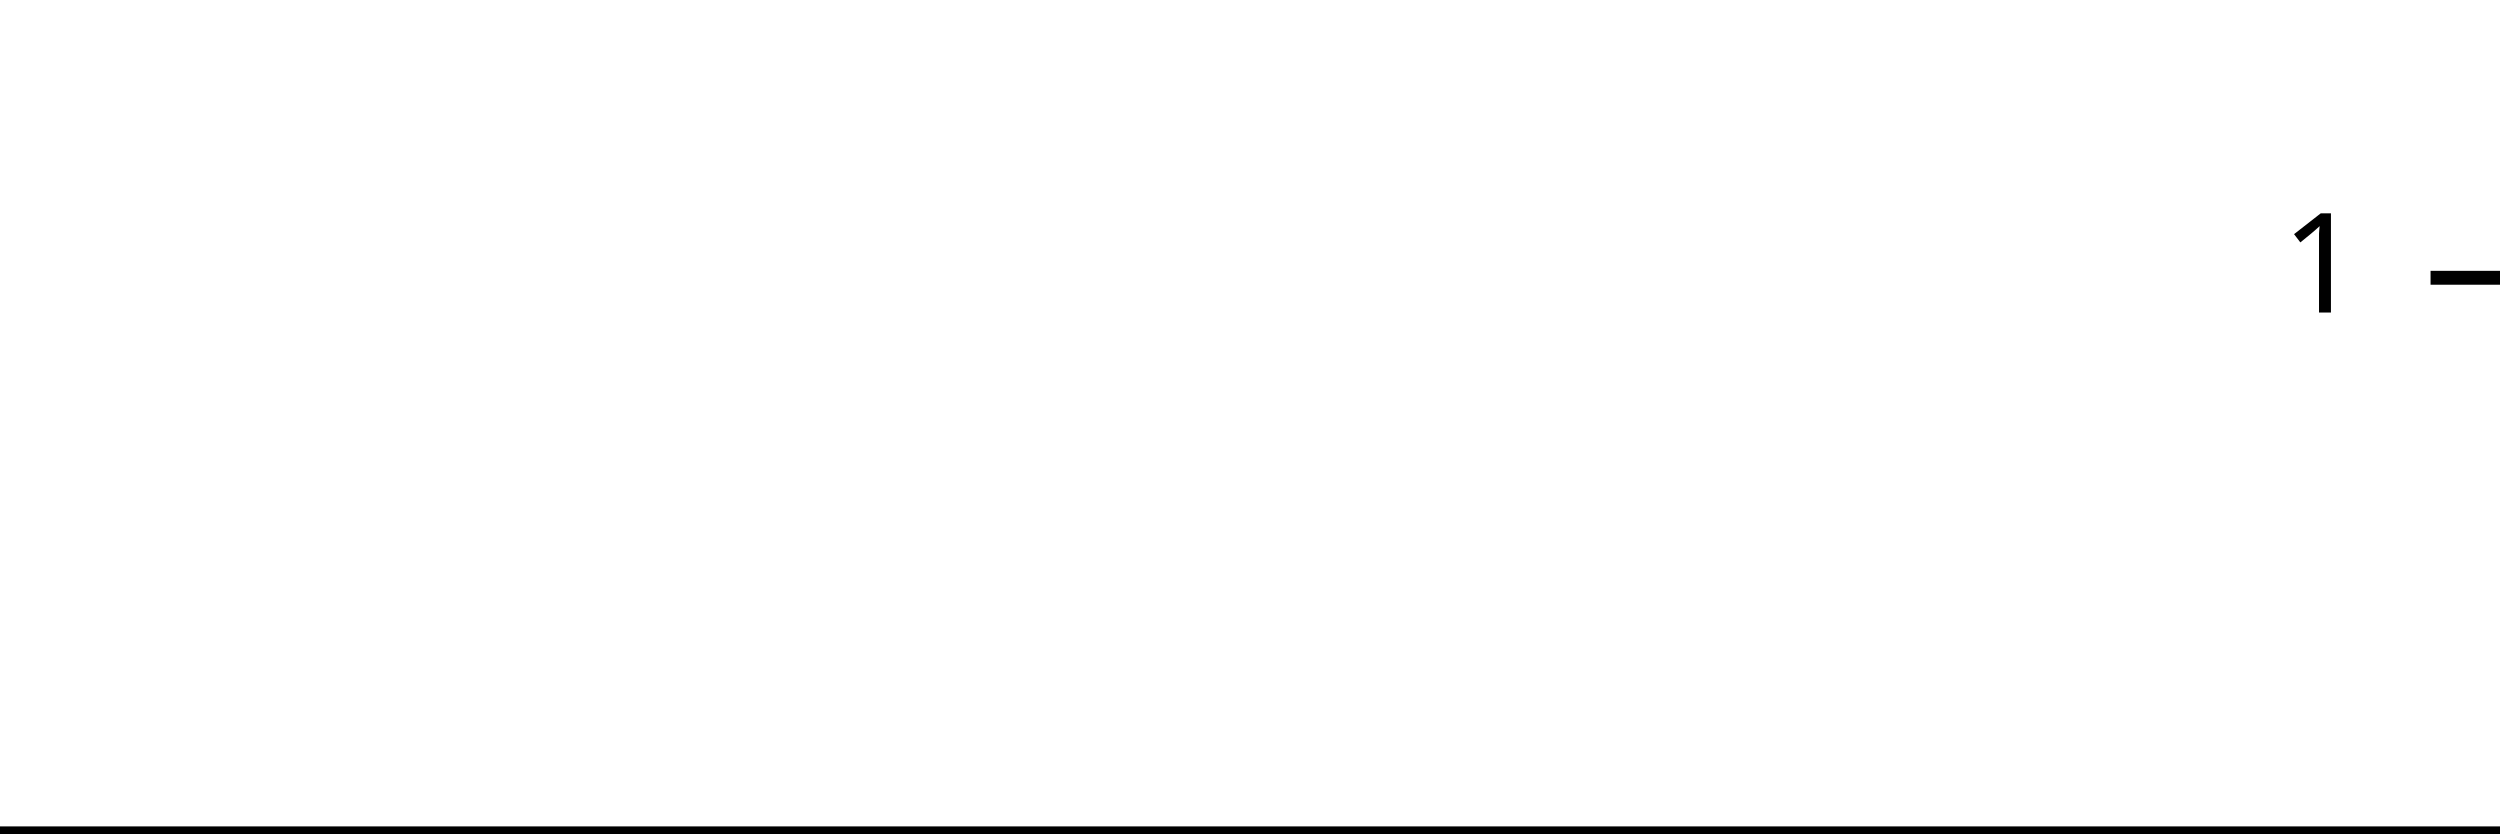
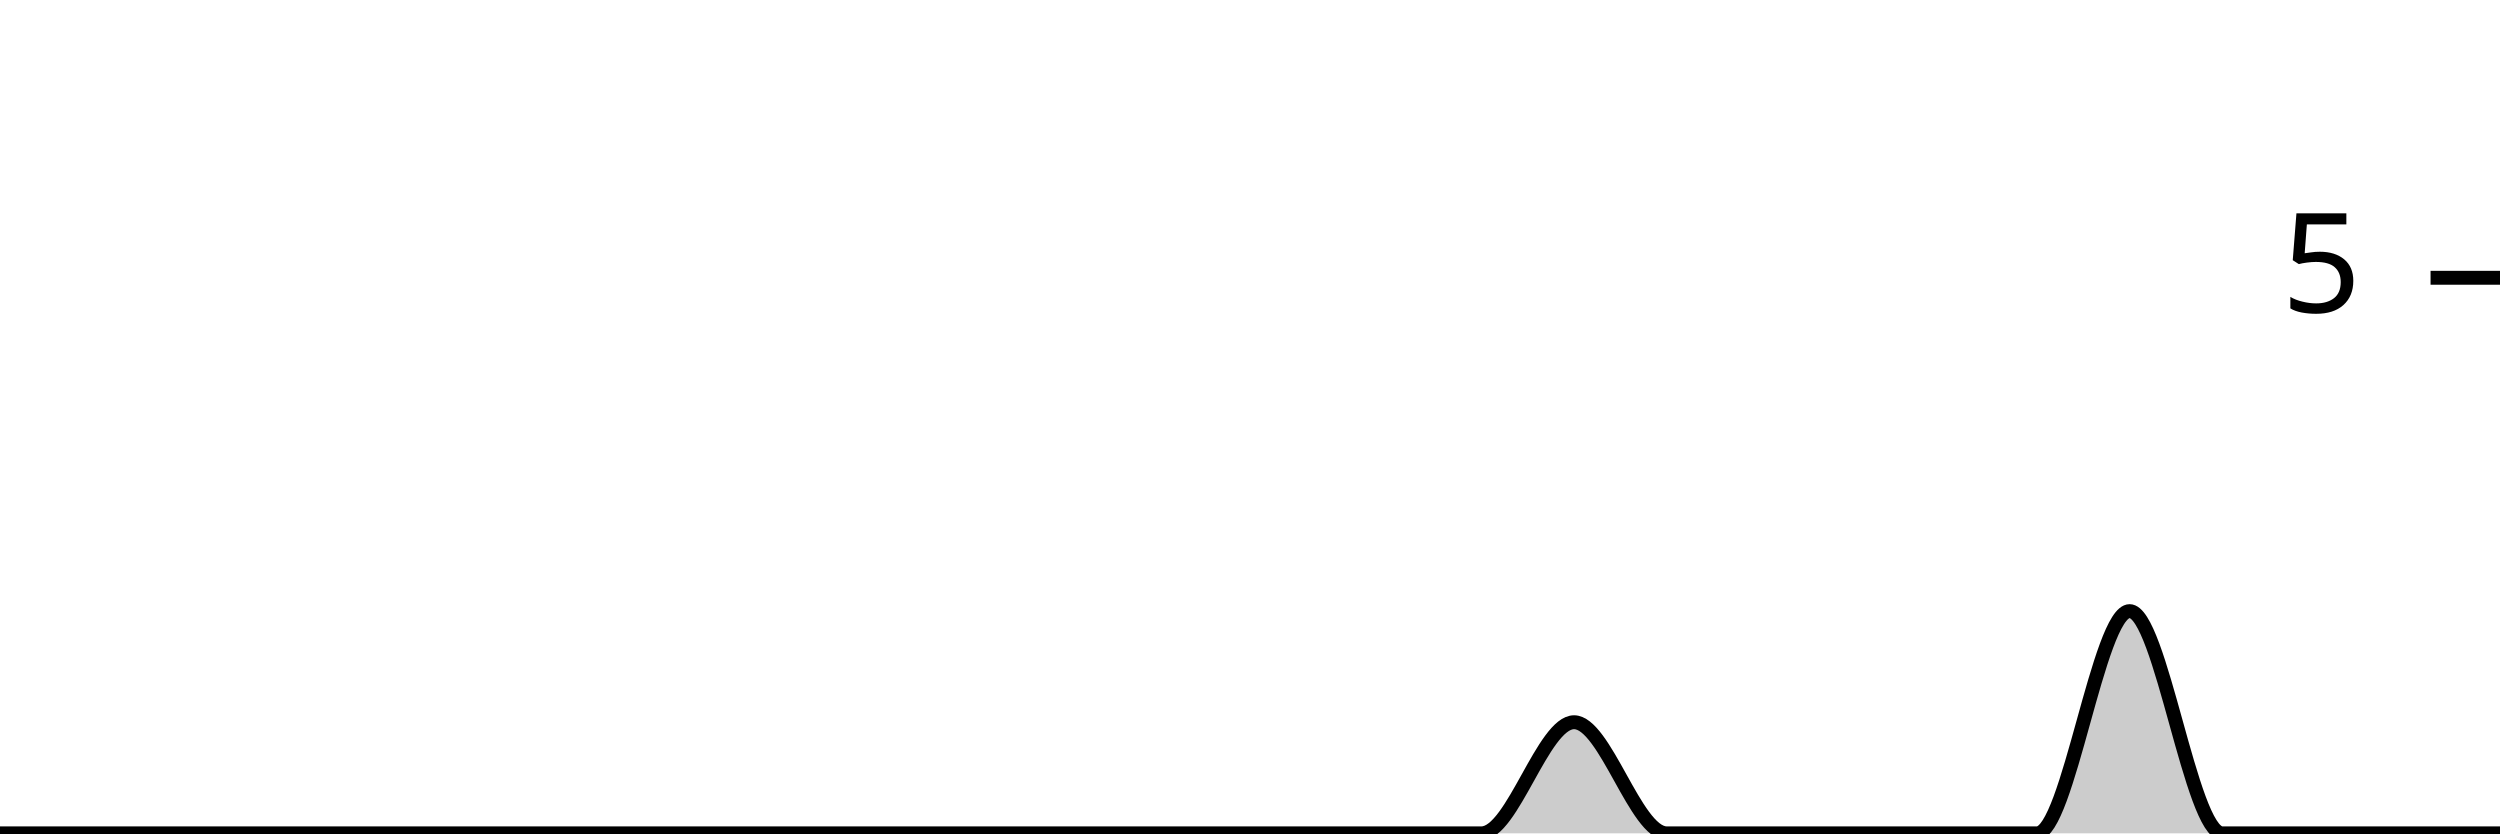
<svg xmlns="http://www.w3.org/2000/svg" viewBox="0 0 180 60">
  <g transform="translate(0,20)">
-     <path class="area" fill="rgba(0, 0, 0, 0.2)" d="M0,40C2.222,40,4.444,40,6.667,40C8.889,40,11.111,40,13.333,40C15.556,40,17.778,40,20,40C22.222,40,24.444,40,26.667,40C28.889,40,31.111,40,33.333,40C35.556,40,37.778,40,40,40C42.222,40,44.444,40,46.667,40C48.889,40,51.111,40,53.333,40C55.556,40,57.778,40,60,40C62.222,40,64.444,40,66.667,40C68.889,40,71.111,40,73.333,40C75.556,40,77.778,40,80,40C82.222,40,84.444,40,86.667,40C88.889,40,91.111,40,93.333,40C95.556,40,97.778,40,100,40C102.222,40,104.444,40,106.667,40C108.889,40,111.111,40,113.333,40C115.556,40,117.778,40,120,40C122.222,40,124.444,40,126.667,40C128.889,40,131.111,40,133.333,40C135.556,40,137.778,40,140,40C142.222,40,144.444,40,146.667,40C148.889,40,151.111,40,153.333,40C155.556,40,157.778,40,160,40C162.222,40,164.444,40,166.667,40C168.889,40,171.111,40,173.333,40C175.556,40,177.778,40,180,40L180,40C177.778,40,175.556,40,173.333,40C171.111,40,168.889,40,166.667,40C164.444,40,162.222,40,160,40C157.778,40,155.556,40,153.333,40C151.111,40,148.889,40,146.667,40C144.444,40,142.222,40,140,40C137.778,40,135.556,40,133.333,40C131.111,40,128.889,40,126.667,40C124.444,40,122.222,40,120,40C117.778,40,115.556,40,113.333,40C111.111,40,108.889,40,106.667,40C104.444,40,102.222,40,100,40C97.778,40,95.556,40,93.333,40C91.111,40,88.889,40,86.667,40C84.444,40,82.222,40,80,40C77.778,40,75.556,40,73.333,40C71.111,40,68.889,40,66.667,40C64.444,40,62.222,40,60,40C57.778,40,55.556,40,53.333,40C51.111,40,48.889,40,46.667,40C44.444,40,42.222,40,40,40C37.778,40,35.556,40,33.333,40C31.111,40,28.889,40,26.667,40C24.444,40,22.222,40,20,40C17.778,40,15.556,40,13.333,40C11.111,40,8.889,40,6.667,40C4.444,40,2.222,40,0,40Z" />
-     <path class="line" stroke="black" fill="none" d="M0,40C2.222,40,4.444,40,6.667,40C8.889,40,11.111,40,13.333,40C15.556,40,17.778,40,20,40C22.222,40,24.444,40,26.667,40C28.889,40,31.111,40,33.333,40C35.556,40,37.778,40,40,40C42.222,40,44.444,40,46.667,40C48.889,40,51.111,40,53.333,40C55.556,40,57.778,40,60,40C62.222,40,64.444,40,66.667,40C68.889,40,71.111,40,73.333,40C75.556,40,77.778,40,80,40C82.222,40,84.444,40,86.667,40C88.889,40,91.111,40,93.333,40C95.556,40,97.778,40,100,40C102.222,40,104.444,40,106.667,40C108.889,40,111.111,40,113.333,40C115.556,40,117.778,40,120,40C122.222,40,124.444,40,126.667,40C128.889,40,131.111,40,133.333,40C135.556,40,137.778,40,140,40C142.222,40,144.444,40,146.667,40C148.889,40,151.111,40,153.333,40C155.556,40,157.778,40,160,40C162.222,40,164.444,40,166.667,40C168.889,40,171.111,40,173.333,40C175.556,40,177.778,40,180,40" />
+     <path class="area" fill="rgba(0, 0, 0, 0.2)" d="M0,40C2.222,40,4.444,40,6.667,40C8.889,40,11.111,40,13.333,40C15.556,40,17.778,40,20,40C22.222,40,24.444,40,26.667,40C28.889,40,31.111,40,33.333,40C35.556,40,37.778,40,40,40C42.222,40,44.444,40,46.667,40C48.889,40,51.111,40,53.333,40C55.556,40,57.778,40,60,40C62.222,40,64.444,40,66.667,40C68.889,40,71.111,40,73.333,40C75.556,40,77.778,40,80,40C82.222,40,84.444,40,86.667,40C88.889,40,91.111,40,93.333,40C95.556,40,97.778,40,100,40C102.222,40,104.444,40,106.667,40C108.889,40,111.111,32,113.333,32C115.556,32,117.778,40,120,40C122.222,40,124.444,40,126.667,40C128.889,40,131.111,40,133.333,40C135.556,40,137.778,40,140,40C142.222,40,144.444,40,146.667,40C148.889,40,151.111,24,153.333,24C155.556,24,157.778,40,160,40C162.222,40,164.444,40,166.667,40C168.889,40,171.111,40,173.333,40C175.556,40,177.778,40,180,40L180,40C177.778,40,175.556,40,173.333,40C171.111,40,168.889,40,166.667,40C164.444,40,162.222,40,160,40C157.778,40,155.556,40,153.333,40C151.111,40,148.889,40,146.667,40C144.444,40,142.222,40,140,40C137.778,40,135.556,40,133.333,40C131.111,40,128.889,40,126.667,40C124.444,40,122.222,40,120,40C117.778,40,115.556,40,113.333,40C111.111,40,108.889,40,106.667,40C104.444,40,102.222,40,100,40C97.778,40,95.556,40,93.333,40C91.111,40,88.889,40,86.667,40C84.444,40,82.222,40,80,40C77.778,40,75.556,40,73.333,40C71.111,40,68.889,40,66.667,40C64.444,40,62.222,40,60,40C57.778,40,55.556,40,53.333,40C51.111,40,48.889,40,46.667,40C44.444,40,42.222,40,40,40C37.778,40,35.556,40,33.333,40C31.111,40,28.889,40,26.667,40C24.444,40,22.222,40,20,40C17.778,40,15.556,40,13.333,40C11.111,40,8.889,40,6.667,40C4.444,40,2.222,40,0,40Z" />
+     <path class="line" stroke="black" fill="none" d="M0,40C2.222,40,4.444,40,6.667,40C8.889,40,11.111,40,13.333,40C15.556,40,17.778,40,20,40C22.222,40,24.444,40,26.667,40C28.889,40,31.111,40,33.333,40C35.556,40,37.778,40,40,40C42.222,40,44.444,40,46.667,40C48.889,40,51.111,40,53.333,40C55.556,40,57.778,40,60,40C62.222,40,64.444,40,66.667,40C68.889,40,71.111,40,73.333,40C75.556,40,77.778,40,80,40C82.222,40,84.444,40,86.667,40C88.889,40,91.111,40,93.333,40C95.556,40,97.778,40,100,40C102.222,40,104.444,40,106.667,40C108.889,40,111.111,32,113.333,32C115.556,32,117.778,40,120,40C122.222,40,124.444,40,126.667,40C128.889,40,131.111,40,133.333,40C135.556,40,137.778,40,140,40C142.222,40,144.444,40,146.667,40C148.889,40,151.111,24,153.333,24C155.556,24,157.778,40,160,40C162.222,40,164.444,40,166.667,40C168.889,40,171.111,40,173.333,40C175.556,40,177.778,40,180,40" />
    <path class="axis-ceiling" stroke-width="1" stroke="black" fill="none" d="M175,0L180,0" />
-     <text class="axis-ceiling-label" font-family="sans-serif" text-anchor="end" font-size="10px" x="170" y="2.5">1</text>
+     <text class="axis-ceiling-label" font-family="sans-serif" text-anchor="end" font-size="10px" x="170" y="2.5">5</text>
  </g>
</svg>
